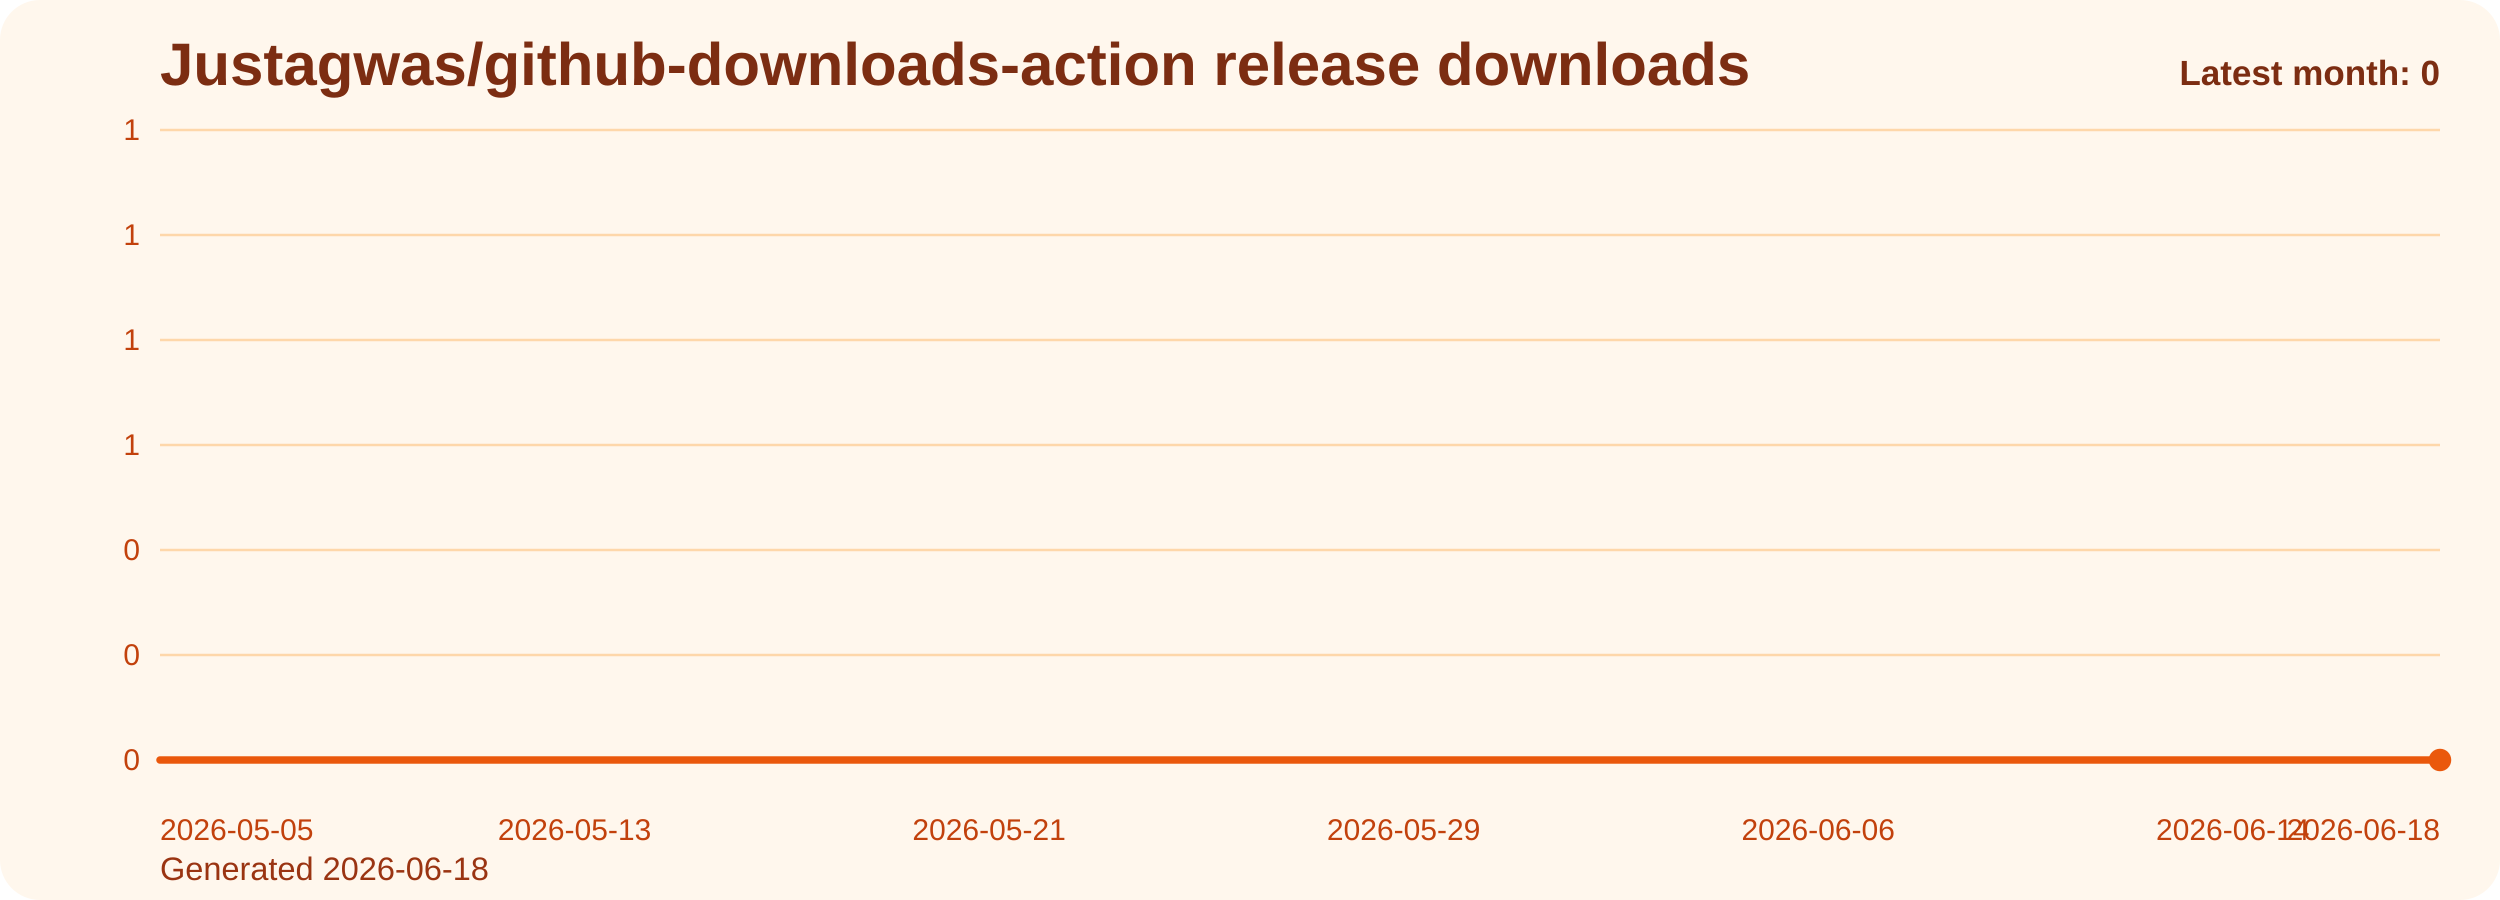
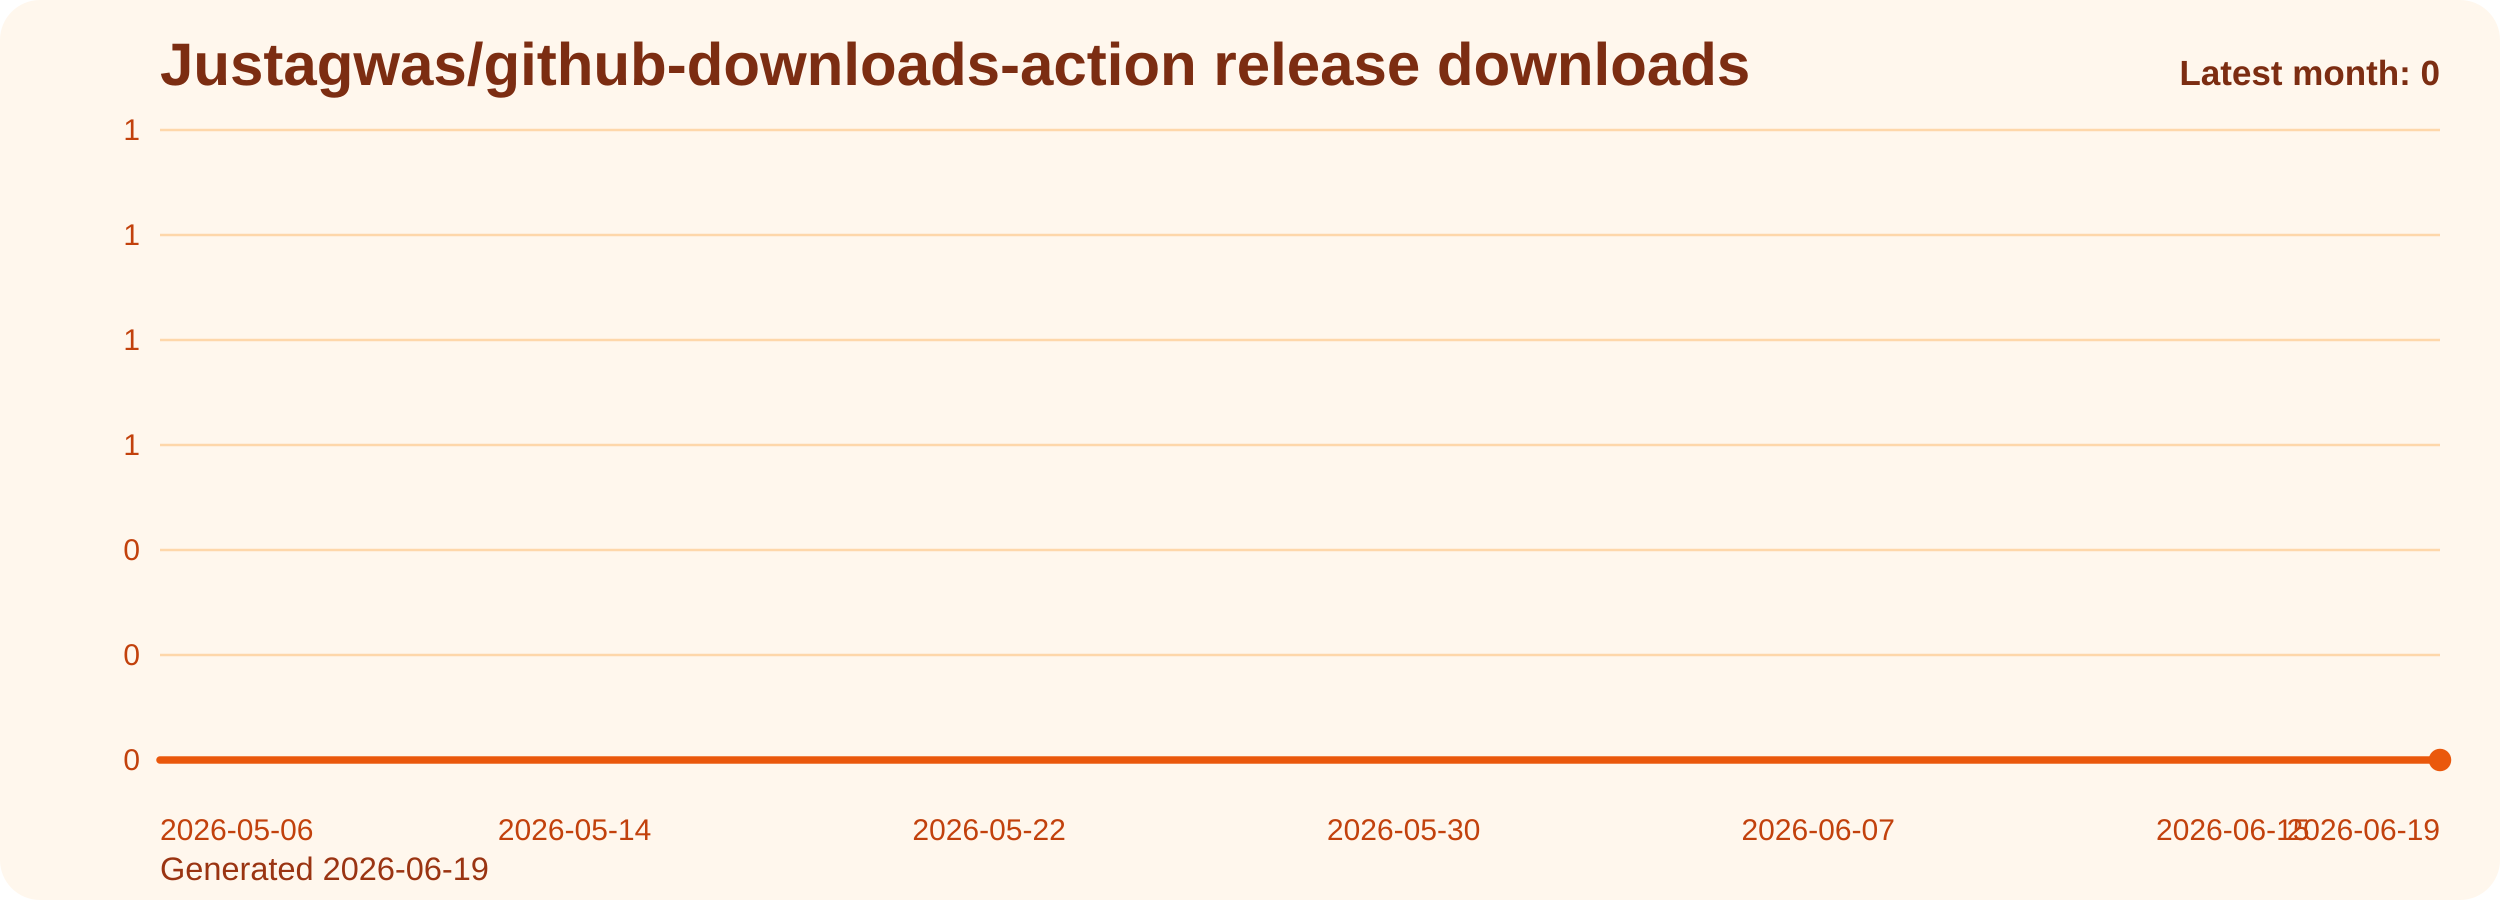
<svg xmlns="http://www.w3.org/2000/svg" viewBox="0 0 1000 360" role="img" aria-label="Justagwas/github-downloads-action release downloads chart">
  <defs>
    <linearGradient id="fill-monthly-orange" x1="0" y1="0" x2="0" y2="1">
      <stop offset="0%" stop-color="#f97316" stop-opacity="0.32" />
      <stop offset="100%" stop-color="#f97316" stop-opacity="0.05" />
    </linearGradient>
    <style>
      .bg { fill: #fff7ed; }
      .title { font: 700 24px Arial, sans-serif; fill: #7c2d12; }
      .sub { font: 400 13px Arial, sans-serif; fill: #9a3412; }
      .grid { stroke: #fed7aa; stroke-width: 1; }
      .axis { font: 400 12px Arial, sans-serif; fill: #c2410c; }
      .line { fill: none; stroke: #ea580c; stroke-width: 3; stroke-linecap: round; stroke-linejoin: round; }
      .dot { fill: #ea580c; }
      .value { font: 600 11px Arial, sans-serif; fill: #9a3412; }
      .latest { font: 700 14px Arial, sans-serif; fill: #7c2d12; }
    </style>
  </defs>
  <rect class="bg" x="0" y="0" width="1000" height="360" rx="16" />
  <text class="title" x="64" y="34">Justagwas/github-downloads-action release downloads</text>
-   <text class="sub" x="64" y="352">Generated 2026-06-18</text>
+   <text class="sub" x="64" y="352">Generated 2026-06-19</text>
  <line x1="64" y1="52.00" x2="976" y2="52.00" class="grid" />
  <text x="56" y="56.00" text-anchor="end" class="axis">1</text>
  <line x1="64" y1="94.00" x2="976" y2="94.00" class="grid" />
  <text x="56" y="98.00" text-anchor="end" class="axis">1</text>
  <line x1="64" y1="136.00" x2="976" y2="136.00" class="grid" />
  <text x="56" y="140.00" text-anchor="end" class="axis">1</text>
  <line x1="64" y1="178.00" x2="976" y2="178.00" class="grid" />
  <text x="56" y="182.00" text-anchor="end" class="axis">1</text>
  <line x1="64" y1="220.00" x2="976" y2="220.00" class="grid" />
  <text x="56" y="224.00" text-anchor="end" class="axis">0</text>
  <line x1="64" y1="262.00" x2="976" y2="262.00" class="grid" />
  <text x="56" y="266.00" text-anchor="end" class="axis">0</text>
  <line x1="64" y1="304.00" x2="976" y2="304.00" class="grid" />
  <text x="56" y="308.00" text-anchor="end" class="axis">0</text>
  <path d="M 64.00 304 L 64.00 304.00 L 84.73 304.00 L 105.45 304.00 L 126.18 304.00 L 146.91 304.00 L 167.64 304.00 L 188.36 304.00 L 209.09 304.00 L 229.82 304.00 L 250.55 304.00 L 271.27 304.00 L 292.00 304.00 L 312.73 304.00 L 333.45 304.00 L 354.18 304.00 L 374.91 304.00 L 395.64 304.00 L 416.36 304.00 L 437.09 304.00 L 457.82 304.00 L 478.55 304.00 L 499.27 304.00 L 520.00 304.00 L 540.73 304.00 L 561.45 304.00 L 582.18 304.00 L 602.91 304.00 L 623.64 304.00 L 644.36 304.00 L 665.09 304.00 L 685.82 304.00 L 706.55 304.00 L 727.27 304.00 L 748.00 304.00 L 768.73 304.00 L 789.45 304.00 L 810.18 304.00 L 830.91 304.00 L 851.64 304.00 L 872.36 304.00 L 893.09 304.00 L 913.82 304.00 L 934.55 304.00 L 955.27 304.00 L 976.00 304.00 L 976.00 304 Z" fill="url(#fill-monthly-orange)" />
  <polyline class="line" points="64.00,304.00 84.73,304.00 105.45,304.00 126.18,304.00 146.91,304.00 167.64,304.00 188.36,304.00 209.09,304.00 229.82,304.00 250.55,304.00 271.27,304.00 292.00,304.00 312.73,304.00 333.45,304.00 354.18,304.00 374.91,304.00 395.64,304.00 416.36,304.00 437.09,304.00 457.82,304.00 478.55,304.00 499.27,304.00 520.00,304.00 540.73,304.00 561.45,304.00 582.18,304.00 602.91,304.00 623.64,304.00 644.36,304.00 665.09,304.00 685.82,304.00 706.55,304.00 727.27,304.00 748.00,304.00 768.73,304.00 789.45,304.00 810.18,304.00 830.91,304.00 851.64,304.00 872.36,304.00 893.09,304.00 913.82,304.00 934.55,304.00 955.27,304.00 976.00,304.00" />
  <circle class="dot" cx="976.00" cy="304.00" r="4.5" />
-   <text class="axis" x="64.00" y="336" text-anchor="start">2026-05-05</text>
-   <text class="axis" x="229.82" y="336" text-anchor="middle">2026-05-13</text>
-   <text class="axis" x="395.64" y="336" text-anchor="middle">2026-05-21</text>
-   <text class="axis" x="561.45" y="336" text-anchor="middle">2026-05-29</text>
-   <text class="axis" x="727.27" y="336" text-anchor="middle">2026-06-06</text>
-   <text class="axis" x="893.09" y="336" text-anchor="middle">2026-06-14</text>
-   <text class="axis" x="976.00" y="336" text-anchor="end">2026-06-18</text>
+   <text class="axis" x="64.00" y="336" text-anchor="start">2026-05-06</text>
+   <text class="axis" x="229.82" y="336" text-anchor="middle">2026-05-14</text>
+   <text class="axis" x="395.64" y="336" text-anchor="middle">2026-05-22</text>
+   <text class="axis" x="561.45" y="336" text-anchor="middle">2026-05-30</text>
+   <text class="axis" x="727.27" y="336" text-anchor="middle">2026-06-07</text>
+   <text class="axis" x="893.09" y="336" text-anchor="middle">2026-06-15</text>
+   <text class="axis" x="976.00" y="336" text-anchor="end">2026-06-19</text>
  <text class="latest" x="976" y="34" text-anchor="end">Latest month: 0</text>
</svg>
